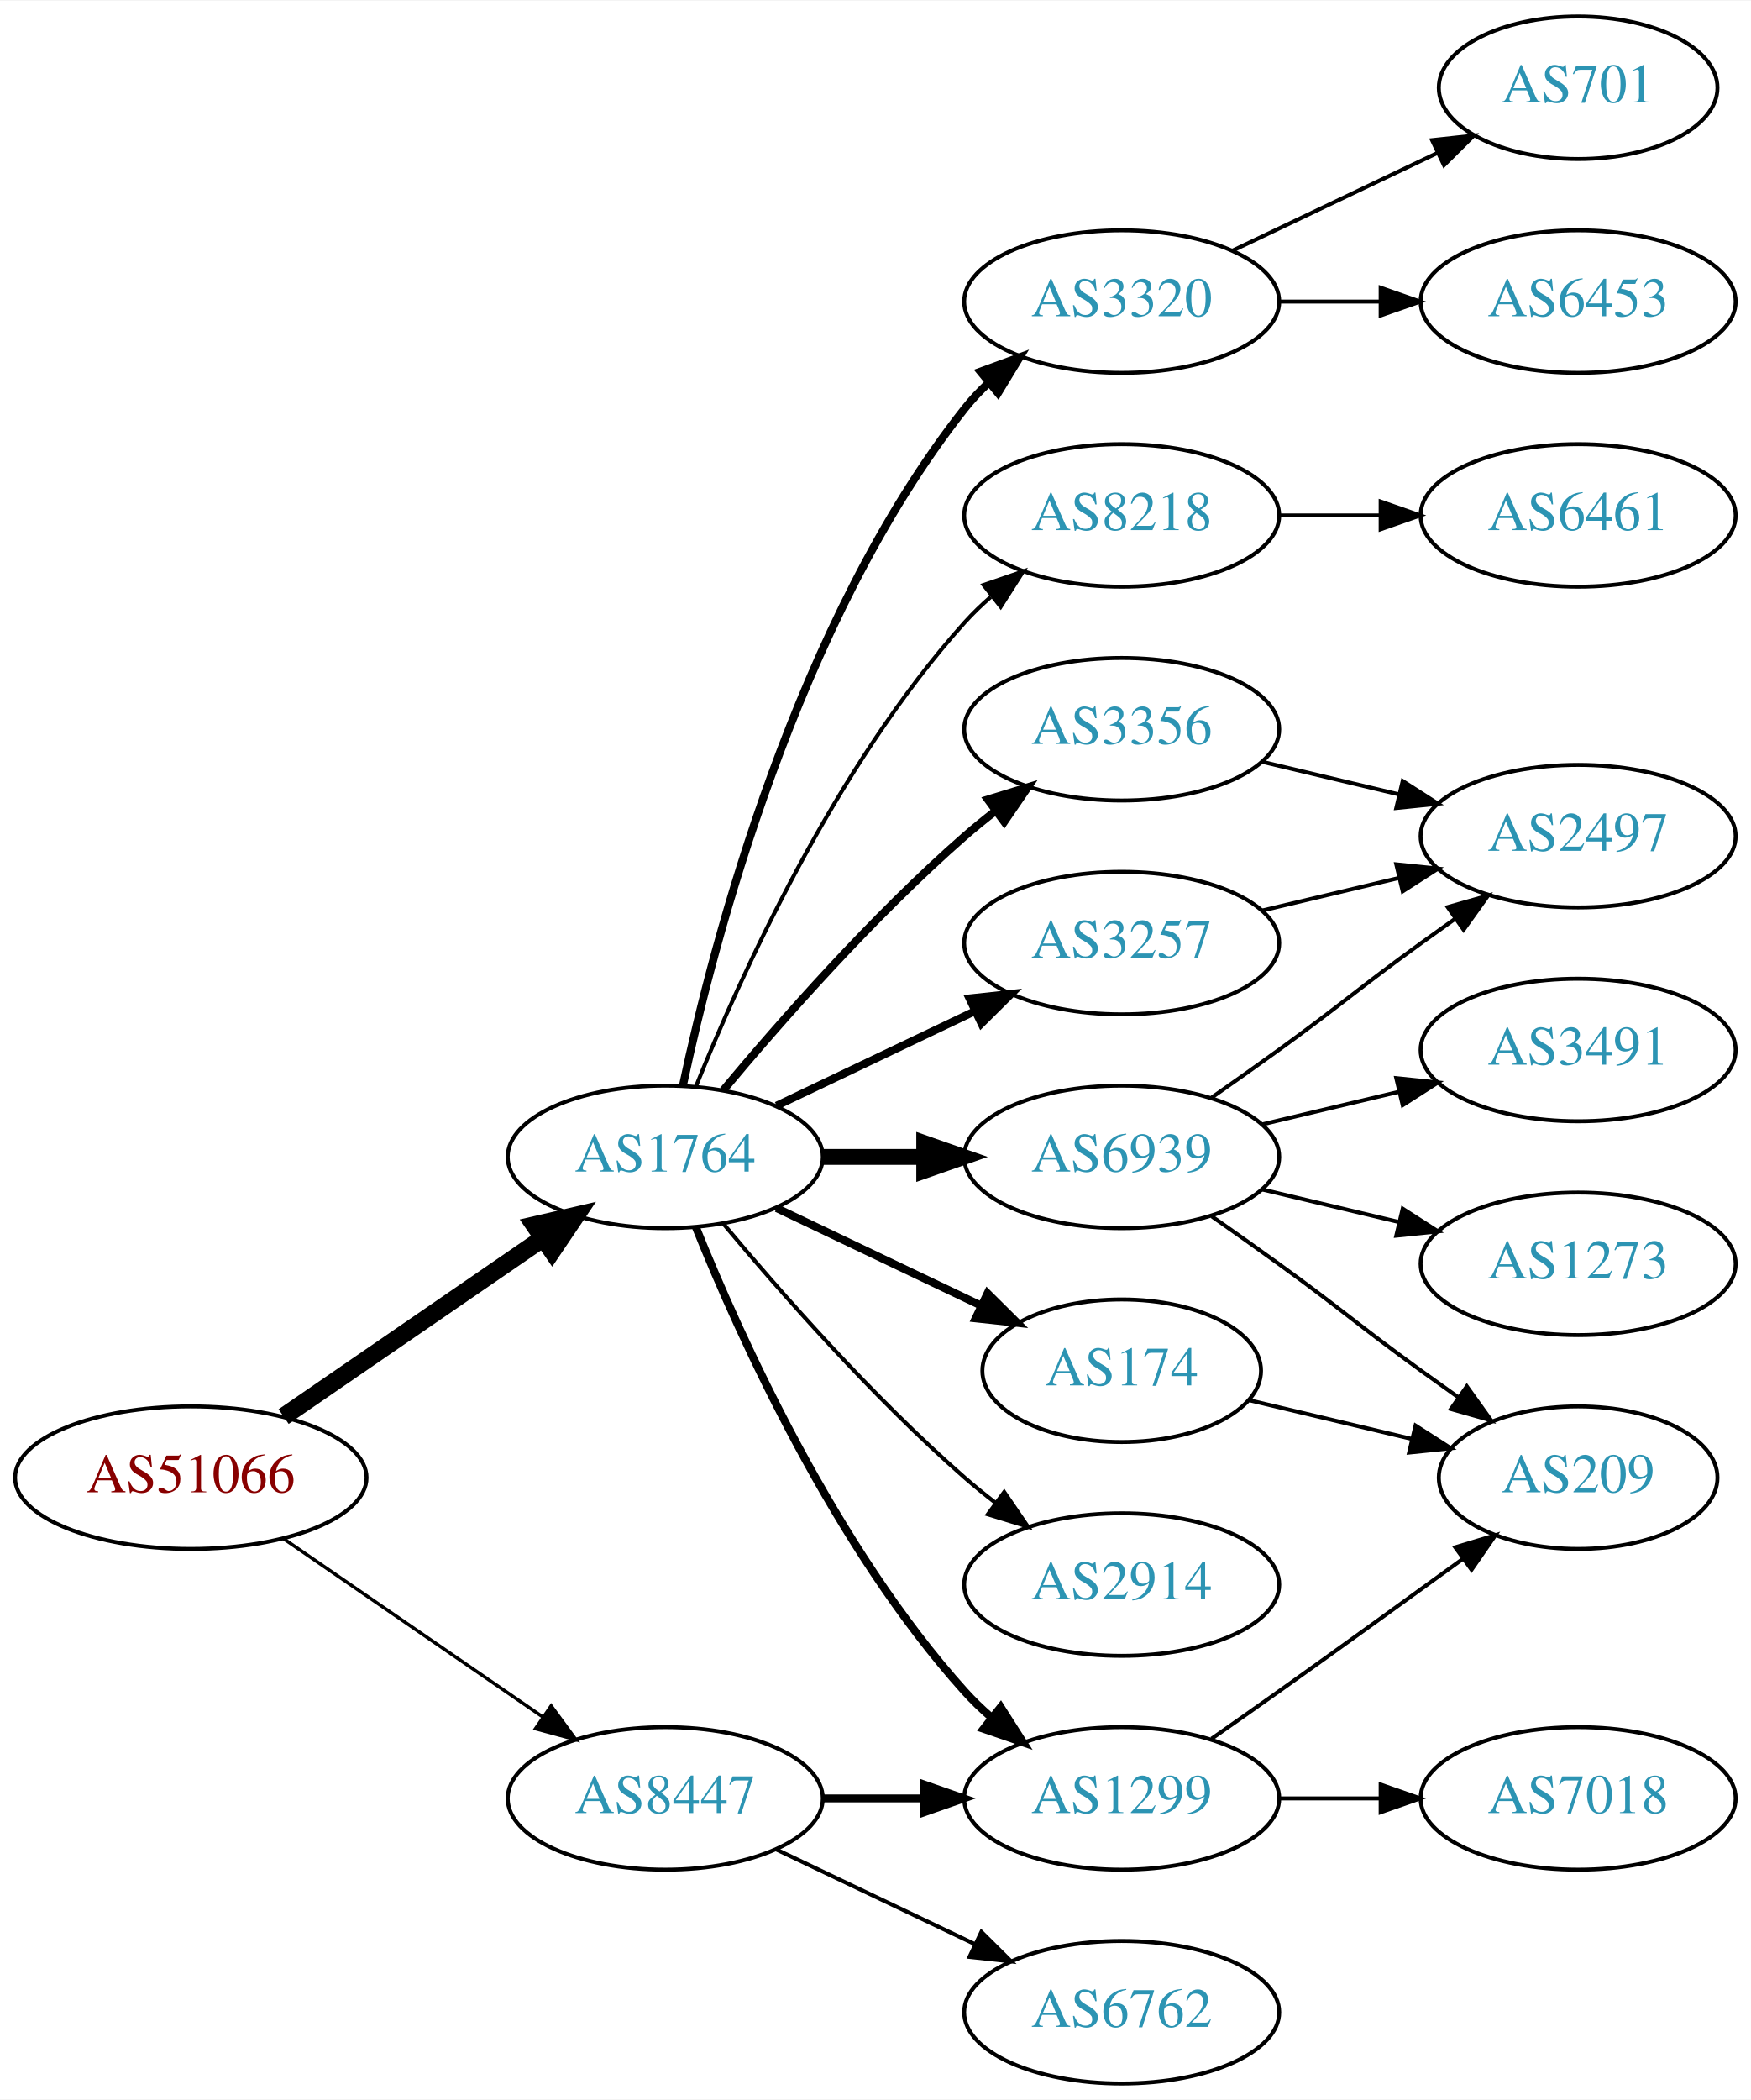
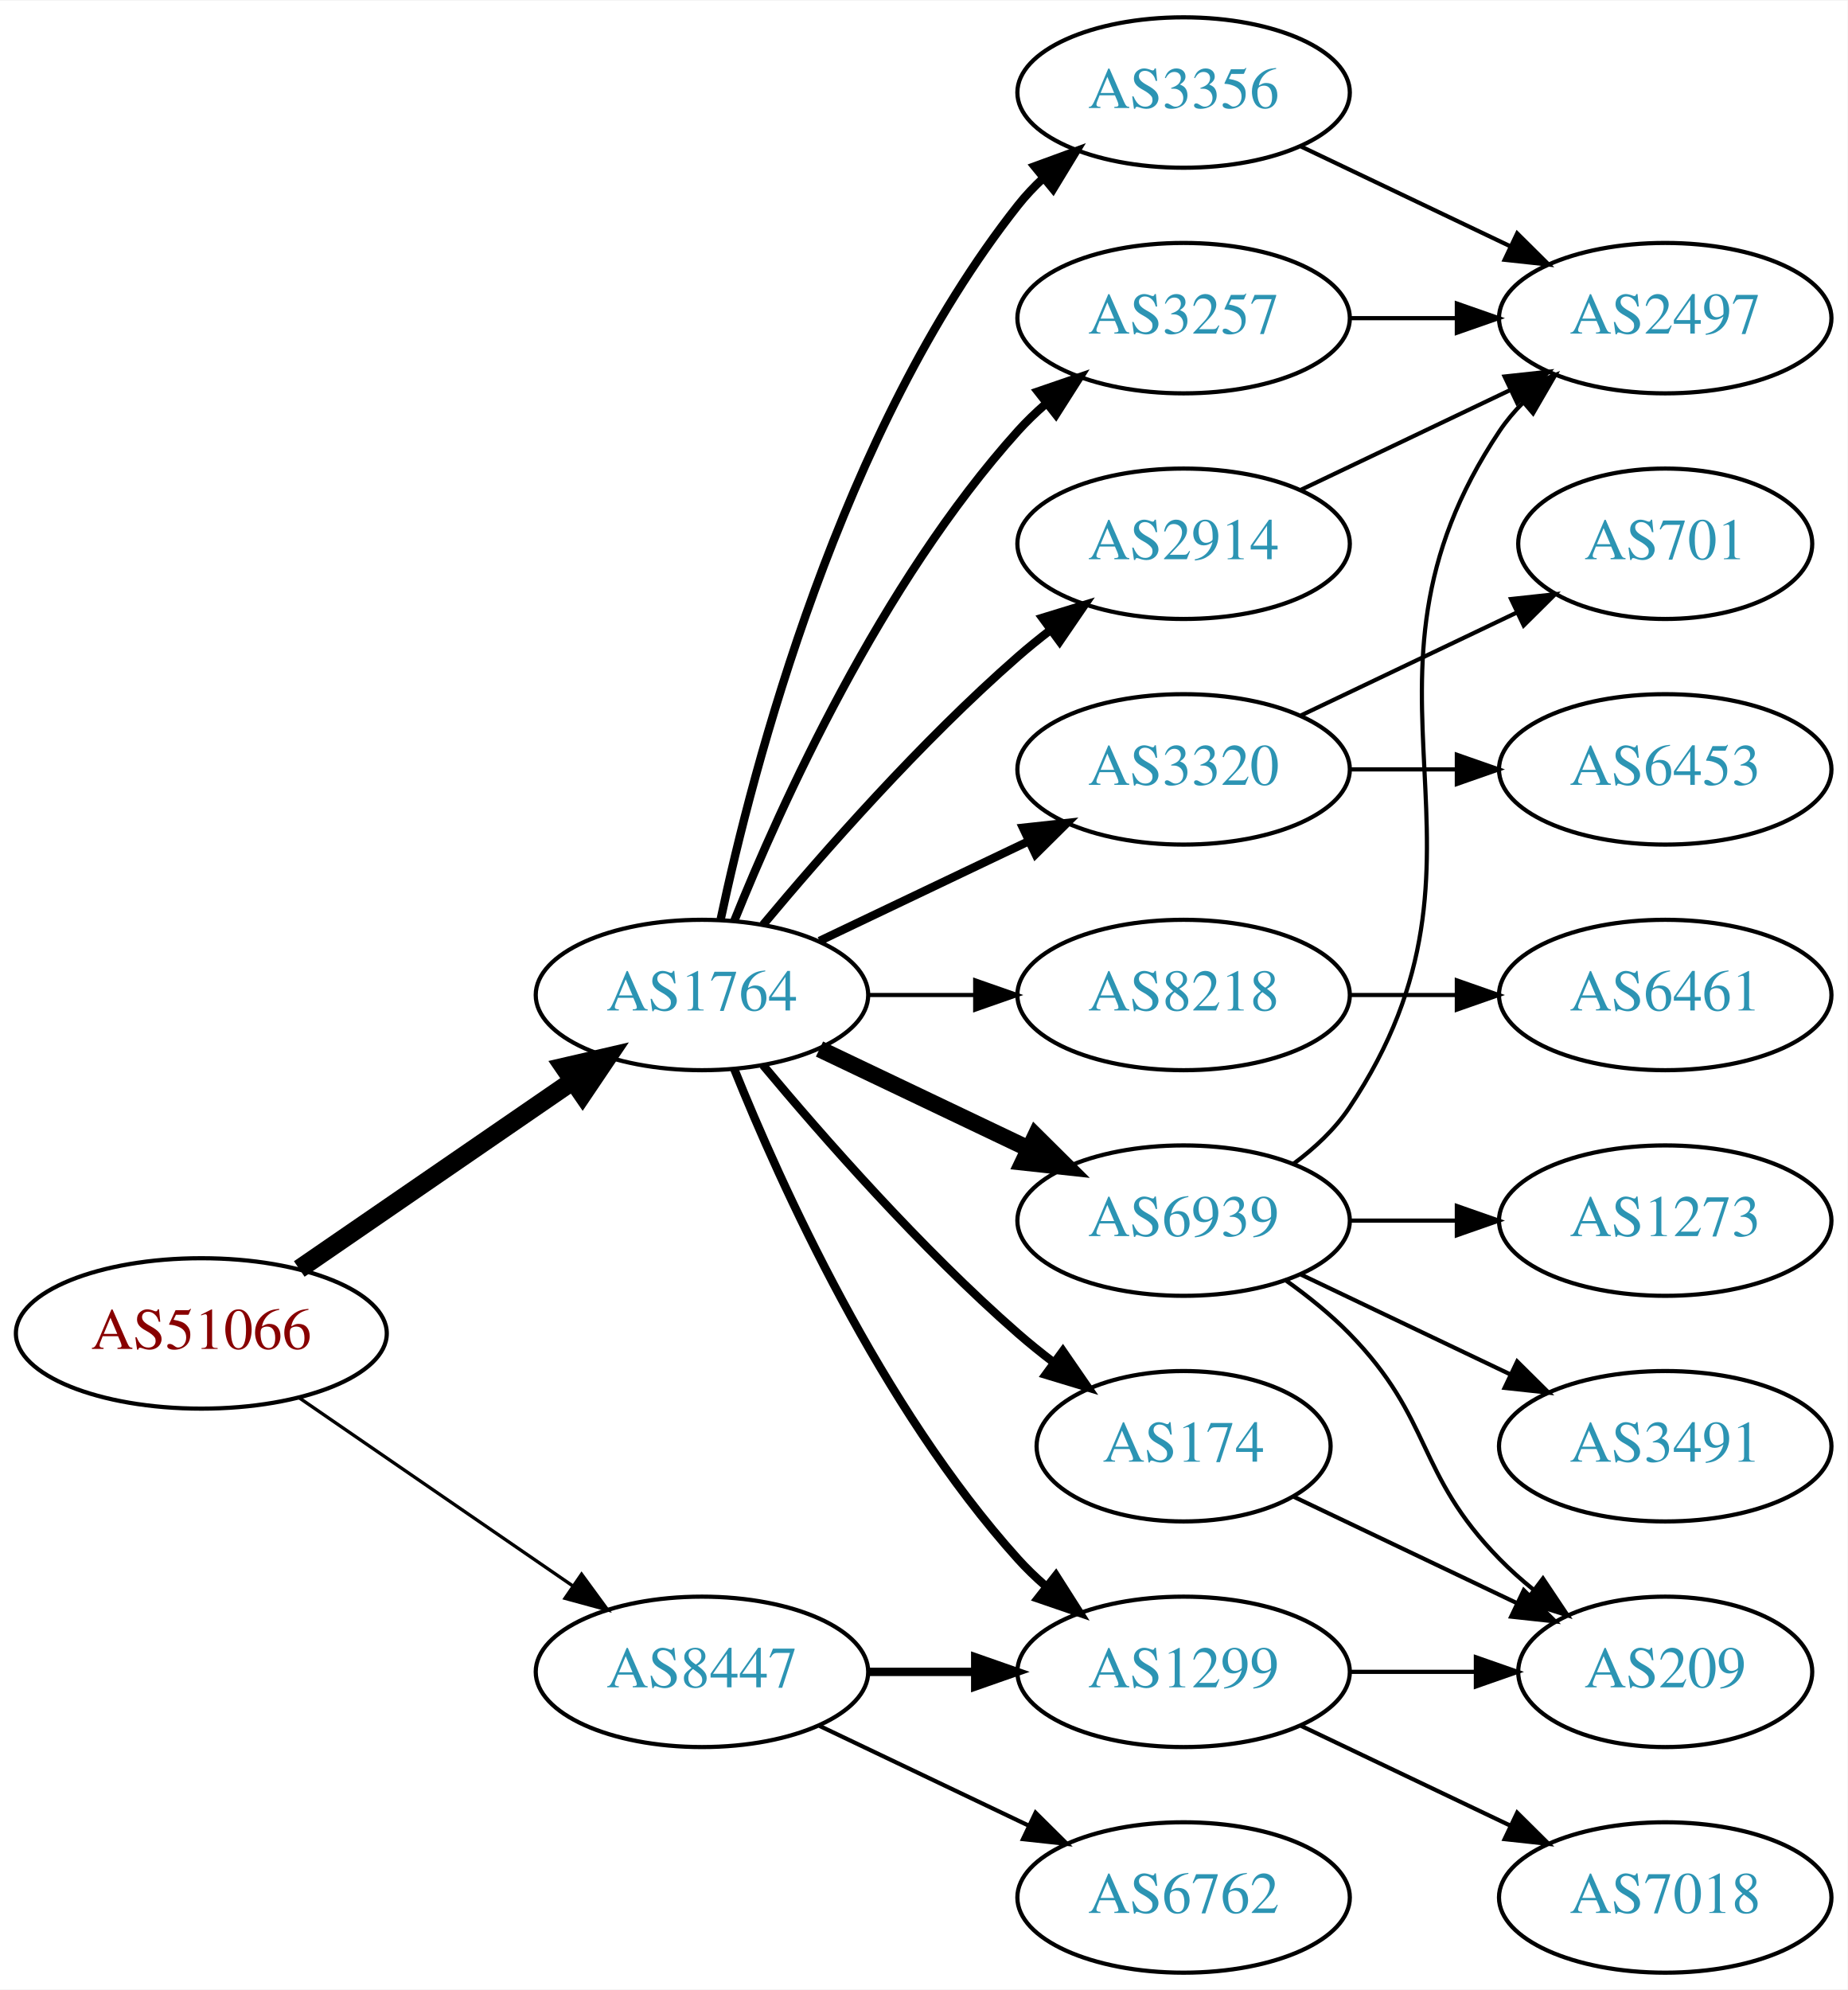
- <svg xmlns="http://www.w3.org/2000/svg" xmlns:xlink="http://www.w3.org/1999/xlink" width="442pt" height="530pt" viewBox="0.00 0.00 442.27 530.00">
-   <g id="graph0" class="graph" transform="scale(1 1) rotate(0) translate(4 526)">
-     <polygon fill="white" stroke="none" points="-4,4 -4,-526 438.271,-526 438.271,4 -4,4" />
+ <svg xmlns="http://www.w3.org/2000/svg" xmlns:xlink="http://www.w3.org/1999/xlink" width="442pt" height="476pt" viewBox="0.00 0.00 442.27 476.00">
+   <g id="graph0" class="graph" transform="scale(1 1) rotate(0) translate(4 472)">
+     <polygon fill="white" stroke="none" points="-4,4 -4,-472 438.271,-472 438.271,4 -4,4" />
    <g id="node1" class="node">
      <g id="a_node1">
        <a xlink:href="/asn/51066" xlink:title="AS51066 ~ AUSTROCONTROL-AS [AT]">
          <ellipse fill="#ffffff" stroke="black" cx="44.196" cy="-153" rx="44.393" ry="18" />
          <text text-anchor="middle" x="44.196" y="-149.3" font-family="Times,serif" font-size="14.00" fill="#880000">AS51066</text>
        </a>
      </g>
    </g>
    <g id="node2" class="node">
      <g id="a_node2">
        <a xlink:href="/asn/1764" xlink:title="AS1764 ~ NEXTLAYER-AS [AT]">
          <ellipse fill="#ffffff" stroke="black" cx="164.039" cy="-234" rx="39.794" ry="18" />
          <text text-anchor="middle" x="164.039" y="-230.3" font-family="Times,serif" font-size="14.00" fill="#2c94b3">AS1764</text>
        </a>
      </g>
    </g>
    <g id="edge1" class="edge">
      <path fill="none" stroke="black" stroke-width="4.5" d="M67.639,-168.426C86.22,-181.198 112.781,-199.455 133.161,-213.463" />
      <polygon fill="black" stroke="black" stroke-width="4.5" points="131.003,-216.758 141.475,-219.178 135.464,-210.269 131.003,-216.758" />
    </g>
    <g id="node3" class="node">
      <g id="a_node3">
        <a xlink:href="/asn/8447" xlink:title="AS8447 ~ A1 Telekom Austria AG [AT]">
          <ellipse fill="#ffffff" stroke="black" cx="164.039" cy="-72" rx="39.794" ry="18" />
          <text text-anchor="middle" x="164.039" y="-68.3" font-family="Times,serif" font-size="14.00" fill="#2c94b3">AS8447</text>
        </a>
      </g>
    </g>
    <g id="edge2" class="edge">
-       <path fill="none" stroke="black" stroke-width="0.844" d="M67.639,-137.574C86.22,-124.802 112.781,-106.545 133.161,-92.537" />
-       <polygon fill="black" stroke="black" stroke-width="0.844" points="135.216,-95.371 141.475,-86.822 131.251,-89.602 135.216,-95.371" />
+       <path fill="none" stroke="black" stroke-width="0.794" d="M67.639,-137.574C86.22,-124.802 112.781,-106.545 133.161,-92.537" />
+       <polygon fill="black" stroke="black" stroke-width="0.794" points="135.216,-95.371 141.475,-86.822 131.251,-89.602 135.216,-95.371" />
    </g>
    <g id="node4" class="node">
      <g id="a_node4">
-         <a xlink:href="/asn/174" xlink:title="AS174 ~ Cogent Communications [US]">
-           <ellipse fill="#ffffff" stroke="black" cx="279.332" cy="-180" rx="35.194" ry="18" />
-           <text text-anchor="middle" x="279.332" y="-176.3" font-family="Times,serif" font-size="14.00" fill="#2c94b3">AS174</text>
+         <a xlink:href="/asn/8218" xlink:title="AS8218 ~ legacy Neotelecoms [FR]">
+           <ellipse fill="#ffffff" stroke="black" cx="279.332" cy="-234" rx="39.794" ry="18" />
+           <text text-anchor="middle" x="279.332" y="-230.3" font-family="Times,serif" font-size="14.00" fill="#2c94b3">AS8218</text>
        </a>
      </g>
    </g>
    <g id="edge3" class="edge">
-       <path fill="none" stroke="black" stroke-width="2" d="M192.175,-221.066C207.607,-213.71 227.092,-204.423 243.628,-196.541" />
-       <polygon fill="black" stroke="black" stroke-width="2" points="245.448,-199.551 252.969,-192.089 242.436,-193.232 245.448,-199.551" />
+       <path fill="none" stroke="black" d="M203.711,-234C211.914,-234 220.678,-234 229.21,-234" />
+       <polygon fill="black" stroke="black" points="229.449,-237.5 239.449,-234 229.449,-230.5 229.449,-237.5" />
    </g>
    <g id="node5" class="node">
      <g id="a_node5">
-         <a xlink:href="/asn/8218" xlink:title="AS8218 ~ legacy Neotelecoms [FR]">
-           <ellipse fill="#ffffff" stroke="black" cx="279.332" cy="-396" rx="39.794" ry="18" />
-           <text text-anchor="middle" x="279.332" y="-392.3" font-family="Times,serif" font-size="14.00" fill="#2c94b3">AS8218</text>
+         <a xlink:href="/asn/174" xlink:title="AS174 ~ Cogent Communications [US]">
+           <ellipse fill="#ffffff" stroke="black" cx="279.332" cy="-126" rx="35.194" ry="18" />
+           <text text-anchor="middle" x="279.332" y="-122.3" font-family="Times,serif" font-size="14.00" fill="#2c94b3">AS174</text>
        </a>
      </g>
    </g>
    <g id="edge4" class="edge">
-       <path fill="none" stroke="black" d="M171.786,-251.787C182.837,-279.243 206.891,-332.578 239.685,-369 241.688,-371.224 243.906,-373.363 246.239,-375.397" />
-       <polygon fill="black" stroke="black" points="244.437,-378.433 254.458,-381.873 248.769,-372.935 244.437,-378.433" />
+       <path fill="none" stroke="black" stroke-width="2" d="M178.669,-217.183C192.951,-200.071 216.498,-173.255 239.685,-153 242.355,-150.668 245.228,-148.352 248.158,-146.114" />
+       <polygon fill="black" stroke="black" stroke-width="2" points="250.436,-148.784 256.449,-140.061 246.309,-143.13 250.436,-148.784" />
    </g>
    <g id="node6" class="node">
      <g id="a_node6">
        <a xlink:href="/asn/6939" xlink:title="AS6939 ~ Hurricane Electric LLC [US]">
-           <ellipse fill="#ffffff" stroke="black" cx="279.332" cy="-234" rx="39.794" ry="18" />
-           <text text-anchor="middle" x="279.332" y="-230.3" font-family="Times,serif" font-size="14.00" fill="#2c94b3">AS6939</text>
+           <ellipse fill="#ffffff" stroke="black" cx="279.332" cy="-180" rx="39.794" ry="18" />
+           <text text-anchor="middle" x="279.332" y="-176.3" font-family="Times,serif" font-size="14.00" fill="#2c94b3">AS6939</text>
        </a>
      </g>
    </g>
    <g id="edge5" class="edge">
-       <path fill="none" stroke="black" stroke-width="4" d="M203.711,-234C211.914,-234 220.678,-234 229.21,-234" />
-       <polygon fill="black" stroke="black" stroke-width="4" points="229.449,-237.5 239.449,-234 229.449,-230.5 229.449,-237.5" />
+       <path fill="none" stroke="black" stroke-width="4" d="M192.175,-221.066C207.169,-213.919 225.99,-204.948 242.213,-197.215" />
+       <polygon fill="black" stroke="black" stroke-width="4" points="243.895,-200.291 251.417,-192.829 240.884,-193.972 243.895,-200.291" />
    </g>
    <g id="node7" class="node">
      <g id="a_node7">
+         <a xlink:href="/asn/3356" xlink:title="AS3356 ~ Level 3 Parent, LLC [US]">
+           <ellipse fill="#ffffff" stroke="black" cx="279.332" cy="-450" rx="39.794" ry="18" />
+           <text text-anchor="middle" x="279.332" y="-446.3" font-family="Times,serif" font-size="14.00" fill="#2c94b3">AS3356</text>
+         </a>
+       </g>
+     </g>
+     <g id="edge6" class="edge">
+       <path fill="none" stroke="black" stroke-width="2" d="M168.529,-252.16C176.16,-288.03 197.152,-369.155 239.685,-423 241.493,-425.288 243.545,-427.462 245.74,-429.51" />
+       <polygon fill="black" stroke="black" stroke-width="2" points="243.651,-432.323 253.6,-435.966 248.094,-426.914 243.651,-432.323" />
+     </g>
+     <g id="node8" class="node">
+       <g id="a_node8">
        <a xlink:href="/asn/3257" xlink:title="AS3257 ~ GTT [DE]">
+           <ellipse fill="#ffffff" stroke="black" cx="279.332" cy="-396" rx="39.794" ry="18" />
+           <text text-anchor="middle" x="279.332" y="-392.3" font-family="Times,serif" font-size="14.00" fill="#2c94b3">AS3257</text>
+         </a>
+       </g>
+     </g>
+     <g id="edge7" class="edge">
+       <path fill="none" stroke="black" stroke-width="2" d="M171.786,-251.787C182.837,-279.243 206.891,-332.578 239.685,-369 241.688,-371.224 243.906,-373.363 246.239,-375.397" />
+       <polygon fill="black" stroke="black" stroke-width="2" points="244.437,-378.433 254.458,-381.873 248.769,-372.935 244.437,-378.433" />
+     </g>
+     <g id="node9" class="node">
+       <g id="a_node9">
+         <a xlink:href="/asn/3320" xlink:title="AS3320 ~ DTAG [DE]">
          <ellipse fill="#ffffff" stroke="black" cx="279.332" cy="-288" rx="39.794" ry="18" />
-           <text text-anchor="middle" x="279.332" y="-284.3" font-family="Times,serif" font-size="14.00" fill="#2c94b3">AS3257</text>
-         </a>
-       </g>
-     </g>
-     <g id="edge6" class="edge">
+           <text text-anchor="middle" x="279.332" y="-284.3" font-family="Times,serif" font-size="14.00" fill="#2c94b3">AS3320</text>
+         </a>
+       </g>
+     </g>
+     <g id="edge8" class="edge">
      <path fill="none" stroke="black" stroke-width="2" d="M192.175,-246.934C207.169,-254.081 225.99,-263.052 242.213,-270.785" />
      <polygon fill="black" stroke="black" stroke-width="2" points="240.884,-274.028 251.417,-275.171 243.895,-267.709 240.884,-274.028" />
    </g>
-     <g id="node8" class="node">
-       <g id="a_node8">
+     <g id="node10" class="node">
+       <g id="a_node10">
+         <a xlink:href="/asn/2914" xlink:title="AS2914 ~ NTT America, Inc. [US]">
+           <ellipse fill="#ffffff" stroke="black" cx="279.332" cy="-342" rx="39.794" ry="18" />
+           <text text-anchor="middle" x="279.332" y="-338.3" font-family="Times,serif" font-size="14.00" fill="#2c94b3">AS2914</text>
+         </a>
+       </g>
+     </g>
+     <g id="edge9" class="edge">
+       <path fill="none" stroke="black" stroke-width="2" d="M178.669,-250.817C192.951,-267.929 216.498,-294.745 239.685,-315 242.151,-317.154 244.789,-319.294 247.487,-321.372" />
+       <polygon fill="black" stroke="black" stroke-width="2" points="245.512,-324.264 255.641,-327.37 249.66,-318.625 245.512,-324.264" />
+     </g>
+     <g id="node11" class="node">
+       <g id="a_node11">
        <a xlink:href="/asn/1299" xlink:title="AS1299 ~ Telia Carrier [EU]">
          <ellipse fill="#ffffff" stroke="black" cx="279.332" cy="-72" rx="39.794" ry="18" />
          <text text-anchor="middle" x="279.332" y="-68.3" font-family="Times,serif" font-size="14.00" fill="#2c94b3">AS1299</text>
        </a>
      </g>
    </g>
-     <g id="edge7" class="edge">
+     <g id="edge10" class="edge">
      <path fill="none" stroke="black" stroke-width="2" d="M171.786,-216.213C182.837,-188.757 206.891,-135.422 239.685,-99 241.688,-96.776 243.906,-94.637 246.239,-92.603" />
      <polygon fill="black" stroke="black" stroke-width="2" points="248.769,-95.065 254.458,-86.127 244.437,-89.567 248.769,-95.065" />
-     </g>
-     <g id="node9" class="node">
-       <g id="a_node9">
-         <a xlink:href="/asn/2914" xlink:title="AS2914 ~ NTT America, Inc. [US]">
-           <ellipse fill="#ffffff" stroke="black" cx="279.332" cy="-126" rx="39.794" ry="18" />
-           <text text-anchor="middle" x="279.332" y="-122.3" font-family="Times,serif" font-size="14.00" fill="#2c94b3">AS2914</text>
-         </a>
-       </g>
-     </g>
-     <g id="edge8" class="edge">
-       <path fill="none" stroke="black" d="M178.669,-217.183C192.951,-200.071 216.498,-173.255 239.685,-153 242.151,-150.846 244.789,-148.706 247.487,-146.628" />
-       <polygon fill="black" stroke="black" points="249.66,-149.375 255.641,-140.63 245.512,-143.736 249.66,-149.375" />
-     </g>
-     <g id="node10" class="node">
-       <g id="a_node10">
-         <a xlink:href="/asn/3320" xlink:title="AS3320 ~ DTAG [DE]">
-           <ellipse fill="#ffffff" stroke="black" cx="279.332" cy="-450" rx="39.794" ry="18" />
-           <text text-anchor="middle" x="279.332" y="-446.3" font-family="Times,serif" font-size="14.00" fill="#2c94b3">AS3320</text>
-         </a>
-       </g>
-     </g>
-     <g id="edge9" class="edge">
-       <path fill="none" stroke="black" stroke-width="2" d="M168.529,-252.16C176.16,-288.03 197.152,-369.155 239.685,-423 241.493,-425.288 243.545,-427.462 245.74,-429.51" />
-       <polygon fill="black" stroke="black" stroke-width="2" points="243.651,-432.323 253.6,-435.966 248.094,-426.914 243.651,-432.323" />
-     </g>
-     <g id="node11" class="node">
-       <g id="a_node11">
-         <a xlink:href="/asn/3356" xlink:title="AS3356 ~ Level 3 Parent, LLC [US]">
-           <ellipse fill="#ffffff" stroke="black" cx="279.332" cy="-342" rx="39.794" ry="18" />
-           <text text-anchor="middle" x="279.332" y="-338.3" font-family="Times,serif" font-size="14.00" fill="#2c94b3">AS3356</text>
-         </a>
-       </g>
-     </g>
-     <g id="edge10" class="edge">
-       <path fill="none" stroke="black" stroke-width="2" d="M178.669,-250.817C192.951,-267.929 216.498,-294.745 239.685,-315 242.151,-317.154 244.789,-319.294 247.487,-321.372" />
-       <polygon fill="black" stroke="black" stroke-width="2" points="245.512,-324.264 255.641,-327.37 249.66,-318.625 245.512,-324.264" />
    </g>
    <g id="edge24" class="edge">
      <path fill="none" stroke="black" stroke-width="2" d="M203.711,-72C211.914,-72 220.678,-72 229.21,-72" />
      <polygon fill="black" stroke="black" stroke-width="2" points="229.449,-75.5 239.449,-72 229.449,-68.5 229.449,-75.5" />
    </g>
    <g id="node20" class="node">
      <g id="a_node20">
        <a xlink:href="/asn/6762" xlink:title="AS6762 ~ TELECOM ITALIA SPARKLE S.p.A. [IT]">
          <ellipse fill="#ffffff" stroke="black" cx="279.332" cy="-18" rx="39.794" ry="18" />
          <text text-anchor="middle" x="279.332" y="-14.3" font-family="Times,serif" font-size="14.00" fill="#2c94b3">AS6762</text>
        </a>
      </g>
    </g>
-     <g id="edge23" class="edge">
+     <g id="edge25" class="edge">
      <path fill="none" stroke="black" d="M192.175,-59.066C207.169,-51.919 225.99,-42.948 242.213,-35.215" />
      <polygon fill="black" stroke="black" points="243.895,-38.291 251.417,-30.829 240.884,-31.972 243.895,-38.291" />
+     </g>
+     <g id="node12" class="node">
+       <g id="a_node12">
+         <a xlink:href="/asn/6461" xlink:title="AS6461 ~ Zayo Bandwidth [US]">
+           <ellipse fill="#ffffff" stroke="black" cx="394.625" cy="-234" rx="39.794" ry="18" />
+           <text text-anchor="middle" x="394.625" y="-230.3" font-family="Times,serif" font-size="14.00" fill="#2c94b3">AS6461</text>
+         </a>
+       </g>
+     </g>
+     <g id="edge11" class="edge">
+       <path fill="none" stroke="black" d="M319.004,-234C327.207,-234 335.971,-234 344.503,-234" />
+       <polygon fill="black" stroke="black" points="344.742,-237.5 354.742,-234 344.742,-230.5 344.742,-237.5" />
    </g>
    <g id="node13" class="node">
      <g id="a_node13">
        <a xlink:href="/asn/209" xlink:title="AS209 ~ CenturyLink Communications, LLC [US]">
-           <ellipse fill="#ffffff" stroke="black" cx="394.625" cy="-153" rx="35.194" ry="18" />
-           <text text-anchor="middle" x="394.625" y="-149.3" font-family="Times,serif" font-size="14.00" fill="#2c94b3">AS209</text>
+           <ellipse fill="#ffffff" stroke="black" cx="394.625" cy="-72" rx="35.194" ry="18" />
+           <text text-anchor="middle" x="394.625" y="-68.3" font-family="Times,serif" font-size="14.00" fill="#2c94b3">AS209</text>
        </a>
      </g>
    </g>
    <g id="edge17" class="edge">
-       <path fill="none" stroke="black" d="M311.589,-172.551C324.22,-169.541 338.974,-166.024 352.46,-162.81" />
-       <polygon fill="black" stroke="black" points="353.553,-166.148 362.469,-160.425 351.93,-159.339 353.553,-166.148" />
-     </g>
-     <g id="node12" class="node">
-       <g id="a_node12">
-         <a xlink:href="/asn/6461" xlink:title="AS6461 ~ Zayo Bandwidth [US]">
-           <ellipse fill="#ffffff" stroke="black" cx="394.625" cy="-396" rx="39.794" ry="18" />
-           <text text-anchor="middle" x="394.625" y="-392.3" font-family="Times,serif" font-size="14.00" fill="#2c94b3">AS6461</text>
-         </a>
-       </g>
-     </g>
-     <g id="edge11" class="edge">
-       <path fill="none" stroke="black" d="M319.004,-396C327.207,-396 335.971,-396 344.503,-396" />
-       <polygon fill="black" stroke="black" points="344.742,-399.5 354.742,-396 344.742,-392.5 344.742,-399.5" />
+       <path fill="none" stroke="black" d="M305.757,-113.881C321.5,-106.378 341.922,-96.644 359.115,-88.449" />
+       <polygon fill="black" stroke="black" points="360.763,-91.54 368.284,-84.078 357.751,-85.221 360.763,-91.54" />
    </g>
    <g id="edge12" class="edge">
-       <path fill="none" stroke="black" d="M302.089,-218.991C307.623,-215.121 313.542,-210.936 318.978,-207 335.178,-195.271 338.778,-191.729 354.978,-180 358.007,-177.807 361.186,-175.537 364.364,-173.287" />
-       <polygon fill="black" stroke="black" points="366.506,-176.059 372.675,-167.445 362.481,-170.333 366.506,-176.059" />
+       <path fill="none" stroke="black" d="M303.926,-165.611C309.182,-161.852 314.513,-157.563 318.978,-153 339.151,-132.383 334.806,-119.617 354.978,-99 357.457,-96.466 360.204,-94.017 363.056,-91.696" />
+       <polygon fill="black" stroke="black" points="365.359,-94.343 371.242,-85.532 361.148,-88.752 365.359,-94.343" />
    </g>
    <g id="node14" class="node">
      <g id="a_node14">
-         <a xlink:href="/asn/1273" xlink:title="AS1273 ~ Vodafone Group PLC [EU]">
-           <ellipse fill="#ffffff" stroke="black" cx="394.625" cy="-207" rx="39.794" ry="18" />
-           <text text-anchor="middle" x="394.625" y="-203.3" font-family="Times,serif" font-size="14.00" fill="#2c94b3">AS1273</text>
+         <a xlink:href="/asn/3491" xlink:title="AS3491 ~ PCCW Global, Inc. [US]">
+           <ellipse fill="#ffffff" stroke="black" cx="394.625" cy="-126" rx="39.794" ry="18" />
+           <text text-anchor="middle" x="394.625" y="-122.3" font-family="Times,serif" font-size="14.00" fill="#2c94b3">AS3491</text>
        </a>
      </g>
    </g>
    <g id="edge13" class="edge">
-       <path fill="none" stroke="black" d="M314.939,-225.752C325.81,-223.162 337.964,-220.265 349.407,-217.538" />
-       <polygon fill="black" stroke="black" points="350.313,-220.92 359.229,-215.197 348.69,-214.111 350.313,-220.92" />
+       <path fill="none" stroke="black" d="M307.468,-167.066C322.462,-159.919 341.283,-150.948 357.506,-143.215" />
+       <polygon fill="black" stroke="black" points="359.188,-146.291 366.71,-138.829 356.177,-139.972 359.188,-146.291" />
    </g>
    <g id="node15" class="node">
      <g id="a_node15">
        <a xlink:href="/asn/2497" xlink:title="AS2497 ~ Internet Initiative Japan Inc. [JP]">
-           <ellipse fill="#ffffff" stroke="black" cx="394.625" cy="-315" rx="39.794" ry="18" />
-           <text text-anchor="middle" x="394.625" y="-311.3" font-family="Times,serif" font-size="14.00" fill="#2c94b3">AS2497</text>
+           <ellipse fill="#ffffff" stroke="black" cx="394.625" cy="-396" rx="39.794" ry="18" />
+           <text text-anchor="middle" x="394.625" y="-392.3" font-family="Times,serif" font-size="14.00" fill="#2c94b3">AS2497</text>
        </a>
      </g>
    </g>
    <g id="edge14" class="edge">
-       <path fill="none" stroke="black" d="M302.089,-249.009C307.623,-252.879 313.542,-257.064 318.978,-261 335.178,-272.729 338.778,-276.271 354.978,-288 357.781,-290.029 360.712,-292.125 363.653,-294.21" />
-       <polygon fill="black" stroke="black" points="361.675,-297.097 371.868,-299.991 365.704,-291.373 361.675,-297.097" />
+       <path fill="none" stroke="black" d="M305.651,-193.607C310.707,-197.351 315.518,-201.831 318.978,-207 360.003,-268.294 313.954,-307.706 354.978,-369 356.6,-371.423 358.519,-373.695 360.621,-375.81" />
+       <polygon fill="black" stroke="black" points="358.434,-378.546 368.306,-382.393 362.988,-373.229 358.434,-378.546" />
    </g>
    <g id="node16" class="node">
      <g id="a_node16">
-         <a xlink:href="/asn/3491" xlink:title="AS3491 ~ PCCW Global, Inc. [US]">
-           <ellipse fill="#ffffff" stroke="black" cx="394.625" cy="-261" rx="39.794" ry="18" />
-           <text text-anchor="middle" x="394.625" y="-257.3" font-family="Times,serif" font-size="14.00" fill="#2c94b3">AS3491</text>
+         <a xlink:href="/asn/1273" xlink:title="AS1273 ~ Vodafone Group PLC [EU]">
+           <ellipse fill="#ffffff" stroke="black" cx="394.625" cy="-180" rx="39.794" ry="18" />
+           <text text-anchor="middle" x="394.625" y="-176.3" font-family="Times,serif" font-size="14.00" fill="#2c94b3">AS1273</text>
        </a>
      </g>
    </g>
    <g id="edge15" class="edge">
-       <path fill="none" stroke="black" d="M314.939,-242.248C325.81,-244.838 337.964,-247.735 349.407,-250.462" />
-       <polygon fill="black" stroke="black" points="348.69,-253.889 359.229,-252.803 350.313,-247.08 348.69,-253.889" />
+       <path fill="none" stroke="black" d="M319.004,-180C327.207,-180 335.971,-180 344.503,-180" />
+       <polygon fill="black" stroke="black" points="344.742,-183.5 354.742,-180 344.742,-176.5 344.742,-183.5" />
    </g>
    <g id="edge16" class="edge">
-       <path fill="none" stroke="black" d="M314.939,-296.248C325.81,-298.838 337.964,-301.735 349.407,-304.462" />
-       <polygon fill="black" stroke="black" points="348.69,-307.889 359.229,-306.803 350.313,-301.08 348.69,-307.889" />
+       <path fill="none" stroke="black" d="M307.468,-437.066C322.462,-429.919 341.283,-420.948 357.506,-413.215" />
+       <polygon fill="black" stroke="black" points="359.188,-416.291 366.71,-408.829 356.177,-409.972 359.188,-416.291" />
    </g>
    <g id="edge18" class="edge">
-       <path fill="none" stroke="black" d="M302.042,-87.074C307.577,-90.943 313.508,-95.111 318.978,-99 334.416,-109.975 351.544,-122.352 365.496,-132.485" />
-       <polygon fill="black" stroke="black" points="363.582,-135.421 373.728,-138.471 367.699,-129.759 363.582,-135.421" />
+       <path fill="none" stroke="black" d="M319.004,-396C327.207,-396 335.971,-396 344.503,-396" />
+       <polygon fill="black" stroke="black" points="344.742,-399.5 354.742,-396 344.742,-392.5 344.742,-399.5" />
    </g>
    <g id="node17" class="node">
      <g id="a_node17">
-         <a xlink:href="/asn/7018" xlink:title="AS7018 ~ AT&amp;T Services, Inc. [US]">
-           <ellipse fill="#ffffff" stroke="black" cx="394.625" cy="-72" rx="39.794" ry="18" />
-           <text text-anchor="middle" x="394.625" y="-68.3" font-family="Times,serif" font-size="14.00" fill="#2c94b3">AS7018</text>
+         <a xlink:href="/asn/6453" xlink:title="AS6453 ~ TATA COMMUNICATIONS (AMERICA) INC [US]">
+           <ellipse fill="#ffffff" stroke="black" cx="394.625" cy="-288" rx="39.794" ry="18" />
+           <text text-anchor="middle" x="394.625" y="-284.3" font-family="Times,serif" font-size="14.00" fill="#2c94b3">AS6453</text>
        </a>
      </g>
    </g>
    <g id="edge19" class="edge">
-       <path fill="none" stroke="black" d="M319.004,-72C327.207,-72 335.971,-72 344.503,-72" />
-       <polygon fill="black" stroke="black" points="344.742,-75.5 354.742,-72 344.742,-68.5 344.742,-75.5" />
+       <path fill="none" stroke="black" d="M319.004,-288C327.207,-288 335.971,-288 344.503,-288" />
+       <polygon fill="black" stroke="black" points="344.742,-291.5 354.742,-288 344.742,-284.5 344.742,-291.5" />
    </g>
    <g id="node18" class="node">
      <g id="a_node18">
        <a xlink:href="/asn/701" xlink:title="AS701 ~ UUNET [US]">
-           <ellipse fill="#ffffff" stroke="black" cx="394.625" cy="-504" rx="35.194" ry="18" />
-           <text text-anchor="middle" x="394.625" y="-500.3" font-family="Times,serif" font-size="14.00" fill="#2c94b3">AS701</text>
+           <ellipse fill="#ffffff" stroke="black" cx="394.625" cy="-342" rx="35.194" ry="18" />
+           <text text-anchor="middle" x="394.625" y="-338.3" font-family="Times,serif" font-size="14.00" fill="#2c94b3">AS701</text>
        </a>
      </g>
    </g>
    <g id="edge20" class="edge">
-       <path fill="none" stroke="black" d="M307.468,-462.934C322.9,-470.29 342.385,-479.577 358.92,-487.459" />
-       <polygon fill="black" stroke="black" points="357.729,-490.768 368.262,-491.911 360.741,-484.449 357.729,-490.768" />
+       <path fill="none" stroke="black" d="M307.468,-300.934C322.9,-308.29 342.385,-317.577 358.92,-325.459" />
+       <polygon fill="black" stroke="black" points="357.729,-328.768 368.262,-329.911 360.741,-322.449 357.729,-328.768" />
+     </g>
+     <g id="edge21" class="edge">
+       <path fill="none" stroke="black" d="M307.468,-354.934C322.462,-362.081 341.283,-371.052 357.506,-378.785" />
+       <polygon fill="black" stroke="black" points="356.177,-382.028 366.71,-383.171 359.188,-375.709 356.177,-382.028" />
+     </g>
+     <g id="edge22" class="edge">
+       <path fill="none" stroke="black" d="M319.004,-72C328.709,-72 339.2,-72 349.163,-72" />
+       <polygon fill="black" stroke="black" points="349.299,-75.5 359.299,-72 349.299,-68.5 349.299,-75.5" />
    </g>
    <g id="node19" class="node">
      <g id="a_node19">
-         <a xlink:href="/asn/6453" xlink:title="AS6453 ~ TATA COMMUNICATIONS (AMERICA) INC [US]">
-           <ellipse fill="#ffffff" stroke="black" cx="394.625" cy="-450" rx="39.794" ry="18" />
-           <text text-anchor="middle" x="394.625" y="-446.3" font-family="Times,serif" font-size="14.00" fill="#2c94b3">AS6453</text>
-         </a>
-       </g>
-     </g>
-     <g id="edge21" class="edge">
-       <path fill="none" stroke="black" d="M319.004,-450C327.207,-450 335.971,-450 344.503,-450" />
-       <polygon fill="black" stroke="black" points="344.742,-453.5 354.742,-450 344.742,-446.5 344.742,-453.5" />
-     </g>
-     <g id="edge22" class="edge">
-       <path fill="none" stroke="black" d="M314.939,-333.752C325.81,-331.162 337.964,-328.265 349.407,-325.538" />
-       <polygon fill="black" stroke="black" points="350.313,-328.92 359.229,-323.197 348.69,-322.111 350.313,-328.92" />
+         <a xlink:href="/asn/7018" xlink:title="AS7018 ~ AT&amp;T Services, Inc. [US]">
+           <ellipse fill="#ffffff" stroke="black" cx="394.625" cy="-18" rx="39.794" ry="18" />
+           <text text-anchor="middle" x="394.625" y="-14.3" font-family="Times,serif" font-size="14.00" fill="#2c94b3">AS7018</text>
+         </a>
+       </g>
+     </g>
+     <g id="edge23" class="edge">
+       <path fill="none" stroke="black" d="M307.468,-59.066C322.462,-51.919 341.283,-42.948 357.506,-35.215" />
+       <polygon fill="black" stroke="black" points="359.188,-38.291 366.71,-30.829 356.177,-31.972 359.188,-38.291" />
    </g>
  </g>
</svg>
